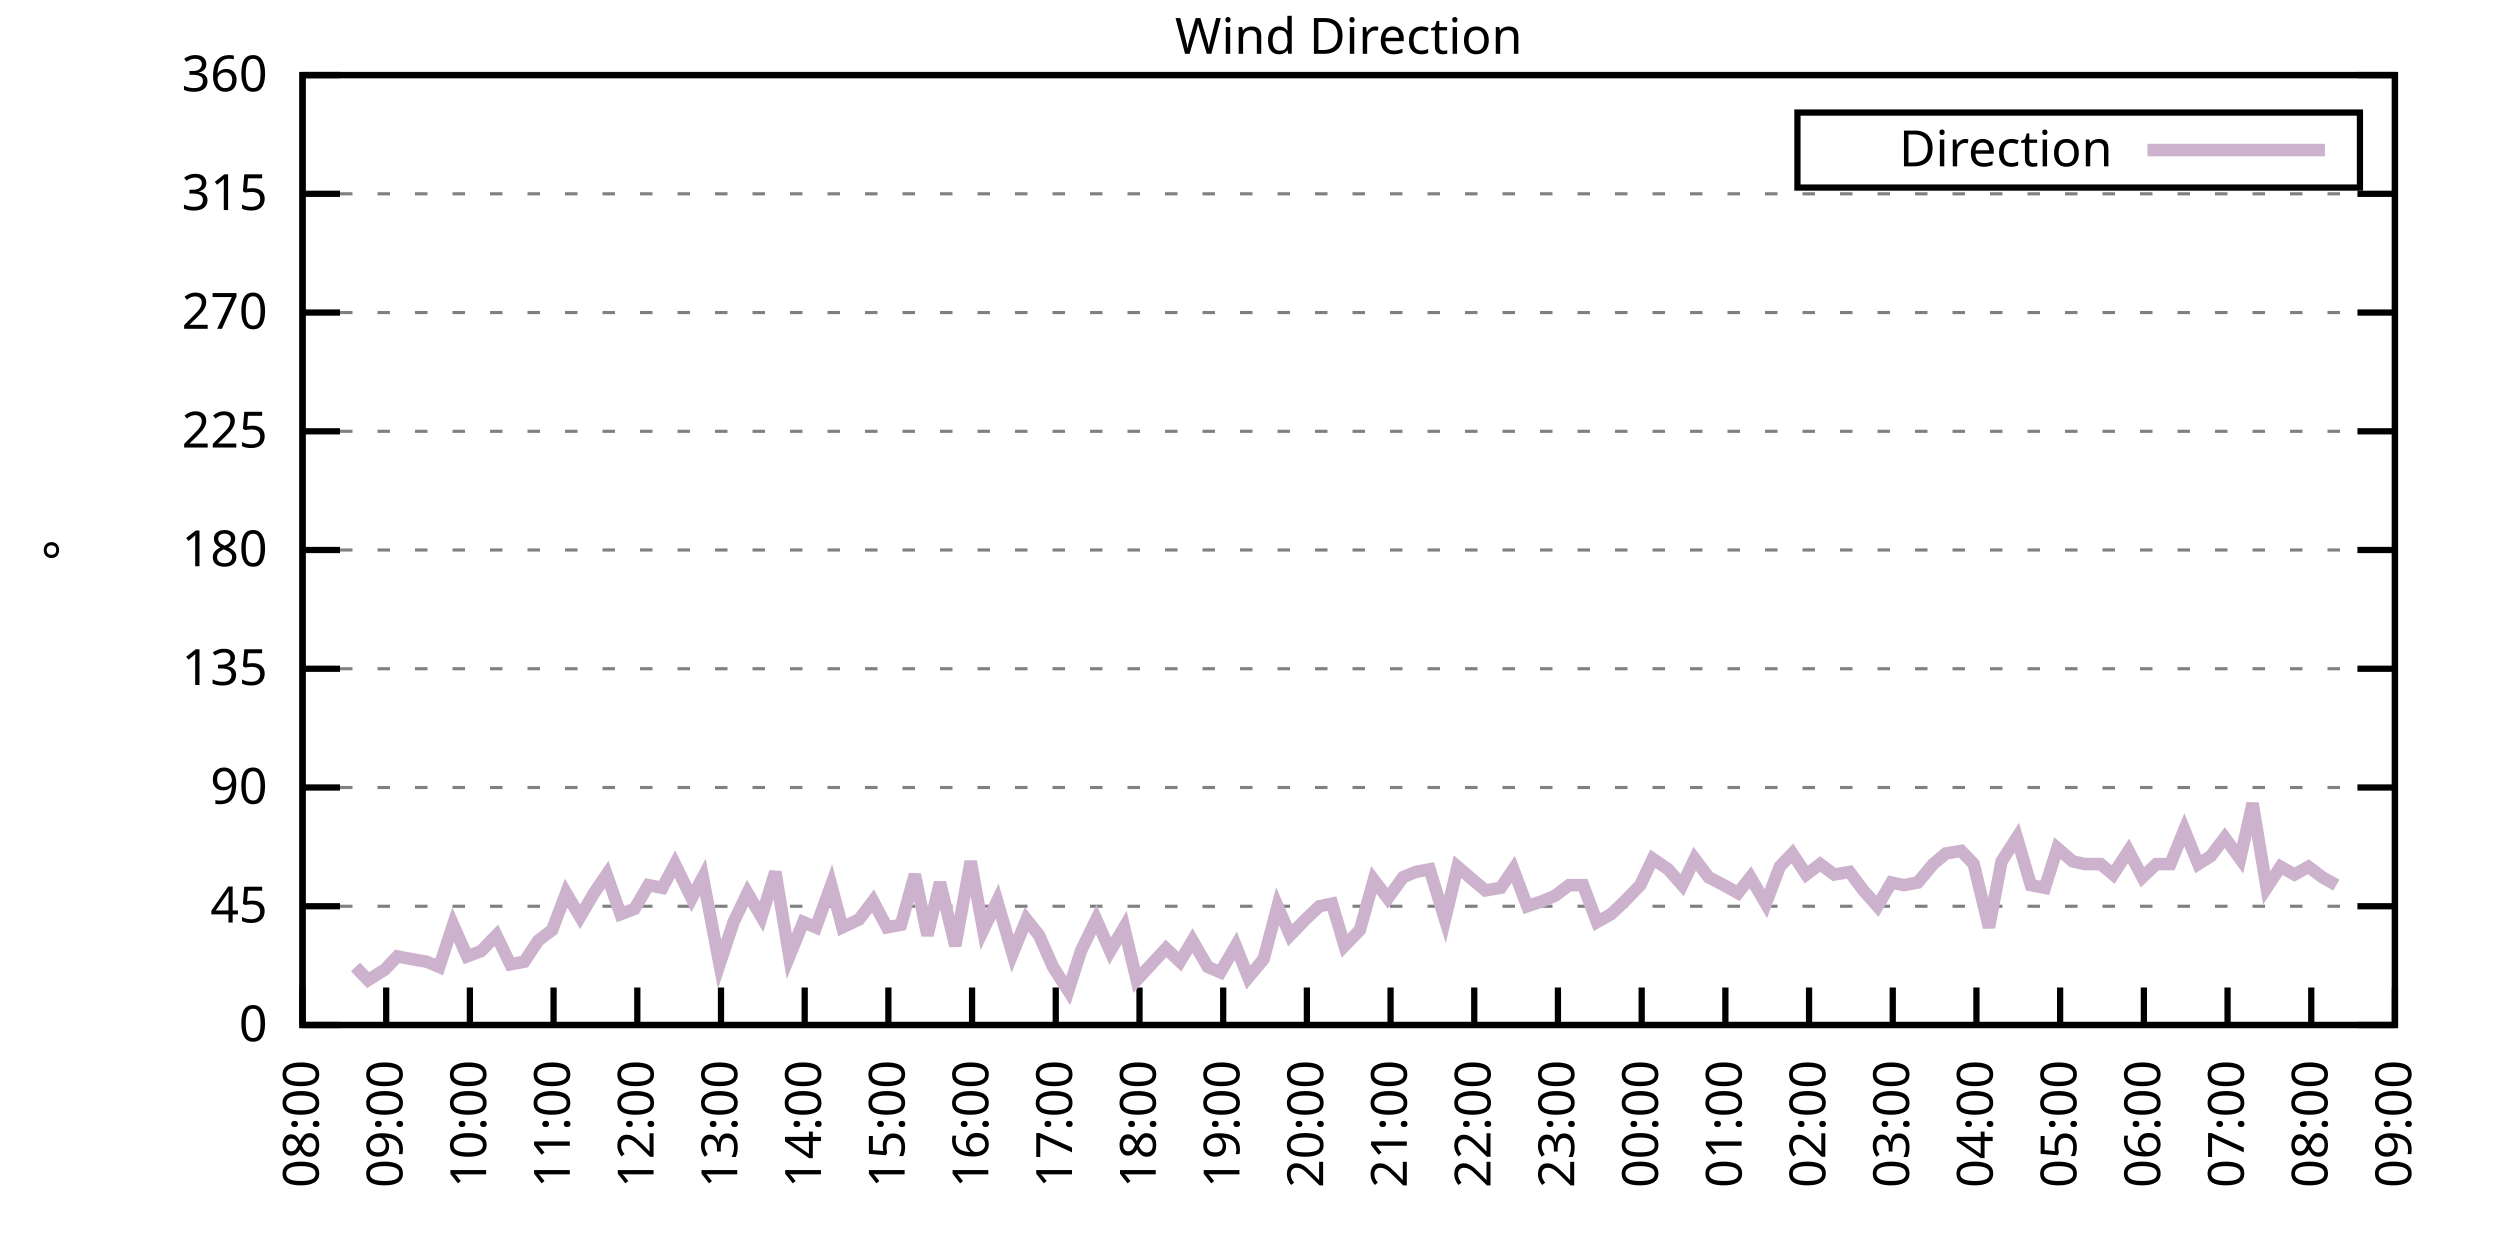
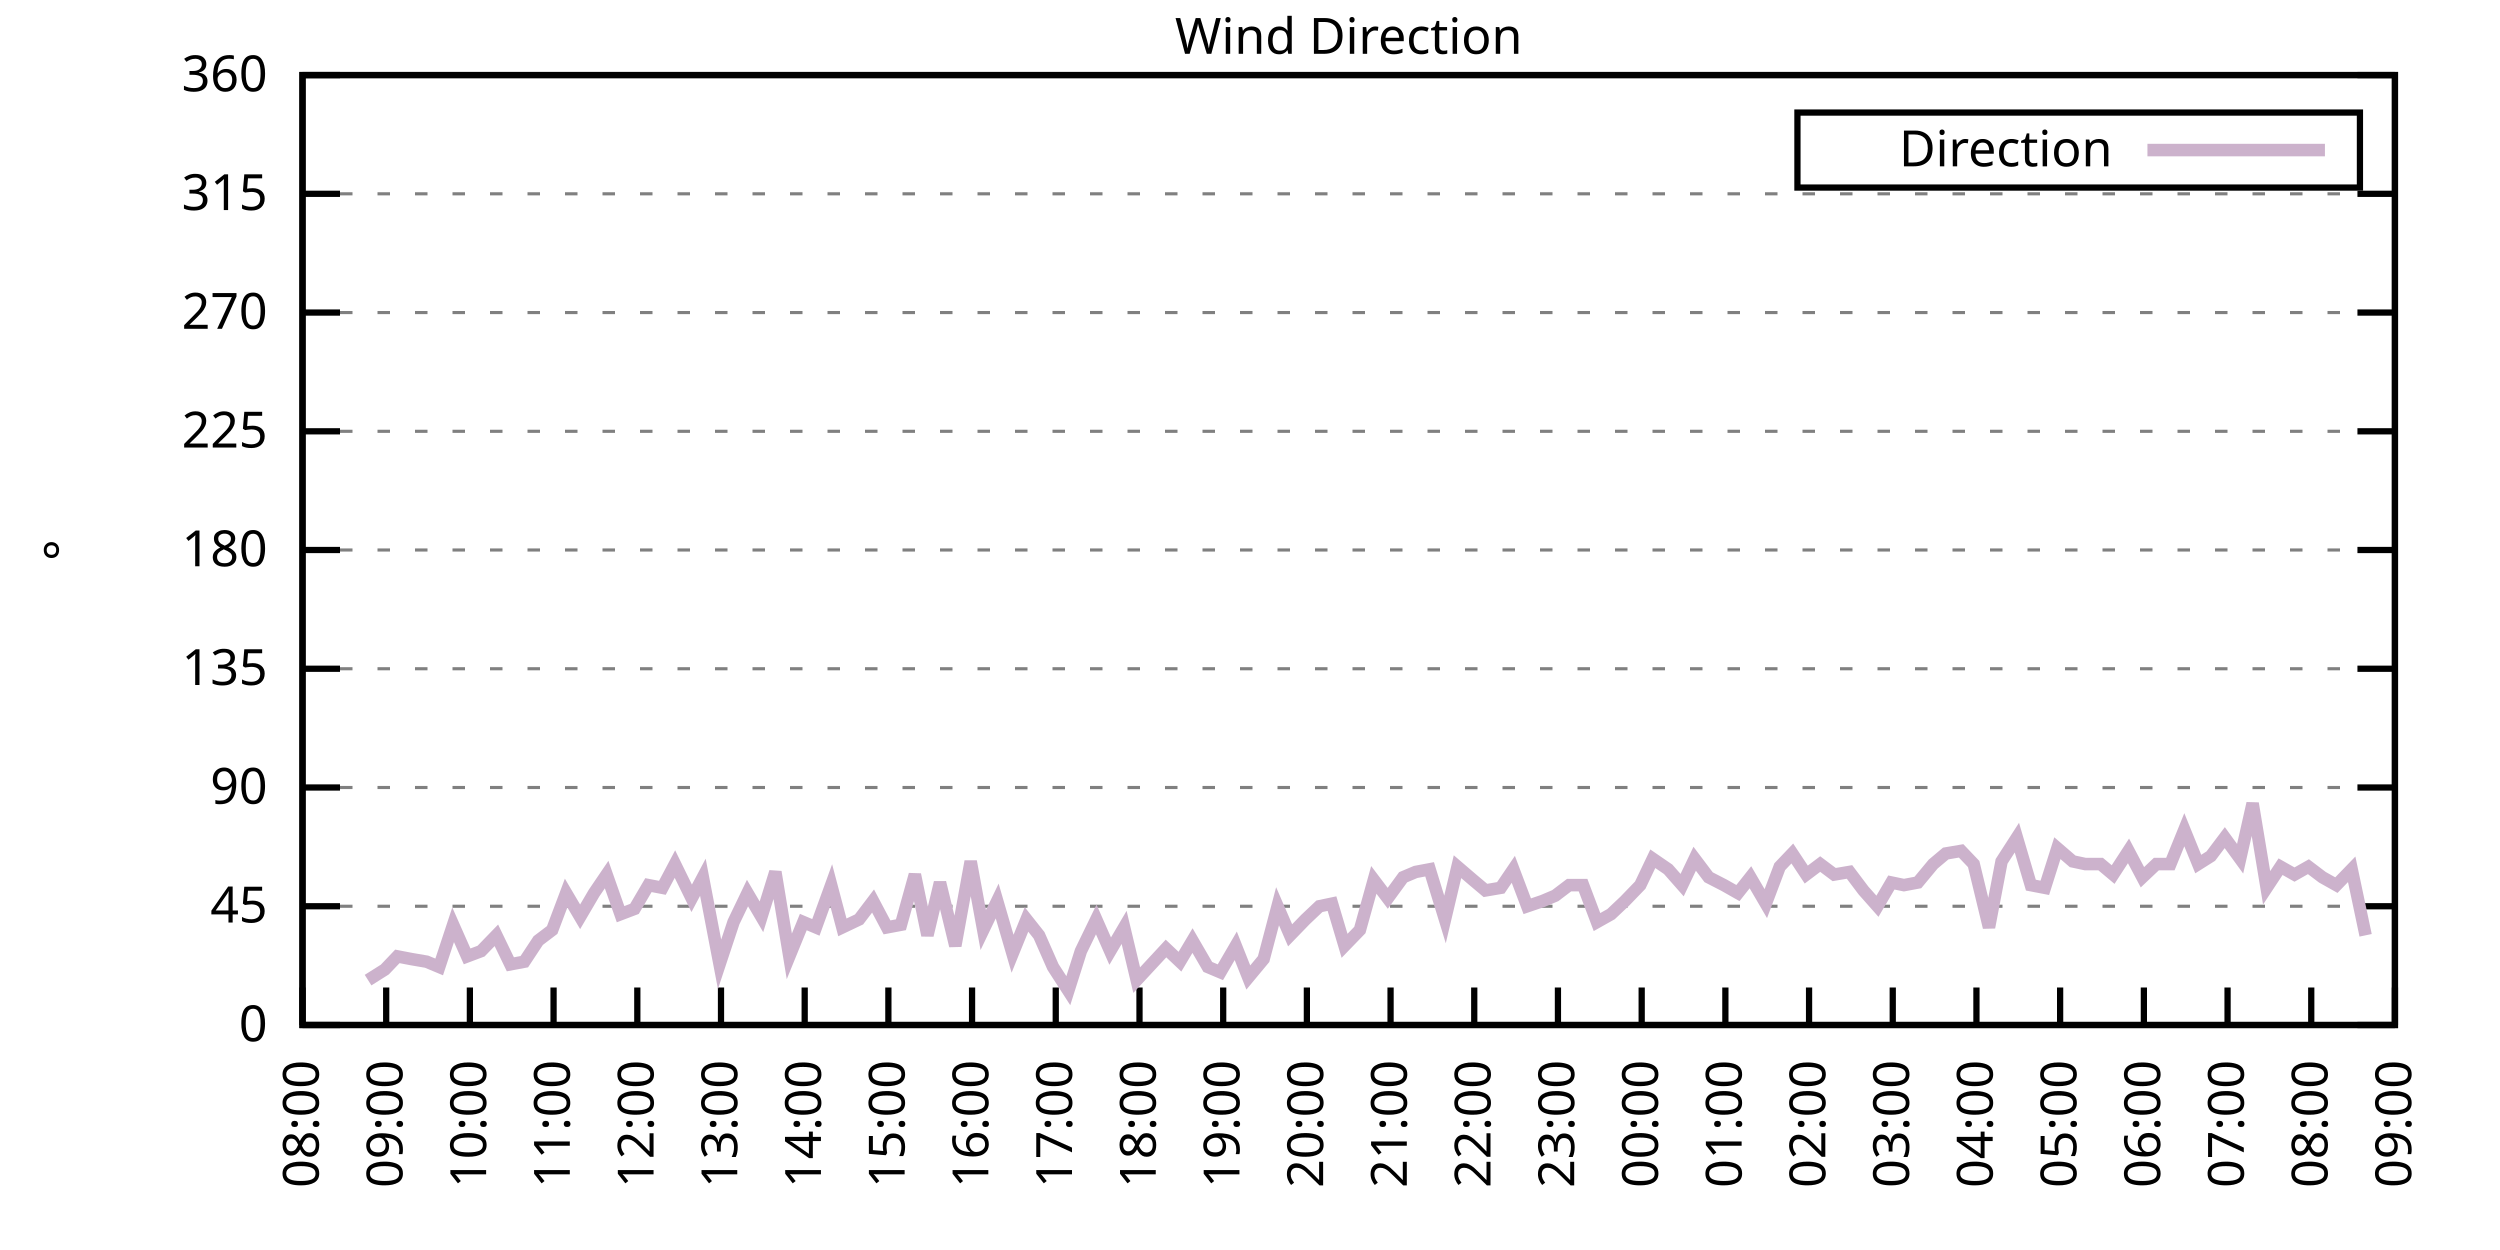
<svg xmlns="http://www.w3.org/2000/svg" xmlns:xlink="http://www.w3.org/1999/xlink" width="400" height="200" viewBox="0 0 400 200">
  <g id="gnuplot_canvas">
    <rect x="0" y="0" width="400" height="200" fill="none" />
    <defs>
      <circle id="gpDot" r="0.5" stroke-width="0.5" stroke="currentColor" />
      <path id="gpPt0" stroke-width="0.333" stroke="currentColor" d="M-1,0 h2 M0,-1 v2" />
      <path id="gpPt1" stroke-width="0.333" stroke="currentColor" d="M-1,-1 L1,1 M1,-1 L-1,1" />
      <path id="gpPt2" stroke-width="0.333" stroke="currentColor" d="M-1,0 L1,0 M0,-1 L0,1 M-1,-1 L1,1 M-1,1 L1,-1" />
      <rect id="gpPt3" stroke-width="0.333" stroke="currentColor" x="-1" y="-1" width="2" height="2" />
      <rect id="gpPt4" stroke-width="0.333" stroke="currentColor" fill="currentColor" x="-1" y="-1" width="2" height="2" />
      <circle id="gpPt5" stroke-width="0.333" stroke="currentColor" cx="0" cy="0" r="1" />
      <use xlink:href="#gpPt5" id="gpPt6" fill="currentColor" stroke="none" />
      <path id="gpPt7" stroke-width="0.333" stroke="currentColor" d="M0,-1.33 L-1.33,0.67 L1.33,0.67 z" />
      <use xlink:href="#gpPt7" id="gpPt8" fill="currentColor" stroke="none" />
      <use xlink:href="#gpPt7" id="gpPt9" stroke="currentColor" transform="rotate(180)" />
      <use xlink:href="#gpPt9" id="gpPt10" fill="currentColor" stroke="none" />
      <use xlink:href="#gpPt3" id="gpPt11" stroke="currentColor" transform="rotate(45)" />
      <use xlink:href="#gpPt11" id="gpPt12" fill="currentColor" stroke="none" />
      <path id="gpPt13" stroke-width="0.333" stroke="currentColor" d="M0,1.330 L1.265,0.411 L0.782,-1.067 L-0.782,-1.076 L-1.265,0.411 z" />
      <use xlink:href="#gpPt13" id="gpPt14" fill="currentColor" stroke="none" />
      <filter id="textbox" filterUnits="objectBoundingBox" x="0" y="0" height="1" width="1">
        <feFlood flood-color="white" flood-opacity="1" result="bgnd" />
        <feComposite in="SourceGraphic" in2="bgnd" operator="atop" />
      </filter>
      <filter id="greybox" filterUnits="objectBoundingBox" x="0" y="0" height="1" width="1">
        <feFlood flood-color="lightgrey" flood-opacity="1" result="grey" />
        <feComposite in="SourceGraphic" in2="grey" operator="atop" />
      </filter>
    </defs>
    <g fill="none" color="white" stroke="currentColor" stroke-width="1.00" stroke-linecap="butt" stroke-linejoin="miter">
</g>
    <g fill="none" color="black" stroke="currentColor" stroke-width="1.00" stroke-linecap="butt" stroke-linejoin="miter">
      <g stroke="none" shape-rendering="crispEdges">
        <polygon fill="rgb(255, 255, 255)" points="48.40,164.00 383.18,164.00 383.18,12.02 48.40,12.02 " />
      </g>
    </g>
    <g fill="none" color="black" stroke="currentColor" stroke-width="1.00" stroke-linecap="butt" stroke-linejoin="miter">
</g>
    <g fill="none" color="black" stroke="black" stroke-width="0.50" stroke-linecap="butt" stroke-linejoin="miter">
</g>
    <g fill="none" color="gray" stroke="currentColor" stroke-width="0.50" stroke-linecap="butt" stroke-linejoin="miter">
      <path stroke="gray" stroke-dasharray="2,4" class="gridline" d="M48.40,164.00 L383.19,164.00  " />
    </g>
    <g fill="none" color="gray" stroke="gray" stroke-width="1.00" stroke-linecap="butt" stroke-linejoin="miter">
</g>
    <g fill="none" color="black" stroke="currentColor" stroke-width="1.00" stroke-linecap="butt" stroke-linejoin="miter">
      <path stroke="black" d="M48.40,164.00 L54.40,164.00 M383.19,164.00 L377.19,164.00  " />
      <g transform="translate(42.80,166.60)" stroke="none" fill="black" font-family="Sans" font-size="8.00" text-anchor="end">
        <text>
          <tspan font-family="Sans"> 0</tspan>
        </text>
      </g>
    </g>
    <g fill="none" color="black" stroke="currentColor" stroke-width="1.00" stroke-linecap="butt" stroke-linejoin="miter">
</g>
    <g fill="none" color="black" stroke="black" stroke-width="0.50" stroke-linecap="butt" stroke-linejoin="miter">
</g>
    <g fill="none" color="gray" stroke="currentColor" stroke-width="0.50" stroke-linecap="butt" stroke-linejoin="miter">
      <path stroke="gray" stroke-dasharray="2,4" class="gridline" d="M48.40,145.00 L383.19,145.00  " />
    </g>
    <g fill="none" color="gray" stroke="gray" stroke-width="1.00" stroke-linecap="butt" stroke-linejoin="miter">
</g>
    <g fill="none" color="black" stroke="currentColor" stroke-width="1.00" stroke-linecap="butt" stroke-linejoin="miter">
      <path stroke="black" d="M48.40,145.00 L54.40,145.00 M383.19,145.00 L377.19,145.00  " />
      <g transform="translate(42.80,147.60)" stroke="none" fill="black" font-family="Sans" font-size="8.00" text-anchor="end">
        <text>
          <tspan font-family="Sans"> 45</tspan>
        </text>
      </g>
    </g>
    <g fill="none" color="black" stroke="currentColor" stroke-width="1.00" stroke-linecap="butt" stroke-linejoin="miter">
</g>
    <g fill="none" color="black" stroke="black" stroke-width="0.50" stroke-linecap="butt" stroke-linejoin="miter">
</g>
    <g fill="none" color="gray" stroke="currentColor" stroke-width="0.50" stroke-linecap="butt" stroke-linejoin="miter">
      <path stroke="gray" stroke-dasharray="2,4" class="gridline" d="M48.40,126.00 L383.19,126.00  " />
    </g>
    <g fill="none" color="gray" stroke="gray" stroke-width="1.00" stroke-linecap="butt" stroke-linejoin="miter">
</g>
    <g fill="none" color="black" stroke="currentColor" stroke-width="1.00" stroke-linecap="butt" stroke-linejoin="miter">
      <path stroke="black" d="M48.40,126.00 L54.40,126.00 M383.19,126.00 L377.19,126.00  " />
      <g transform="translate(42.80,128.60)" stroke="none" fill="black" font-family="Sans" font-size="8.00" text-anchor="end">
        <text>
          <tspan font-family="Sans"> 90</tspan>
        </text>
      </g>
    </g>
    <g fill="none" color="black" stroke="currentColor" stroke-width="1.00" stroke-linecap="butt" stroke-linejoin="miter">
</g>
    <g fill="none" color="black" stroke="black" stroke-width="0.50" stroke-linecap="butt" stroke-linejoin="miter">
</g>
    <g fill="none" color="gray" stroke="currentColor" stroke-width="0.50" stroke-linecap="butt" stroke-linejoin="miter">
      <path stroke="gray" stroke-dasharray="2,4" class="gridline" d="M48.40,107.00 L383.19,107.00  " />
    </g>
    <g fill="none" color="gray" stroke="gray" stroke-width="1.00" stroke-linecap="butt" stroke-linejoin="miter">
</g>
    <g fill="none" color="black" stroke="currentColor" stroke-width="1.00" stroke-linecap="butt" stroke-linejoin="miter">
      <path stroke="black" d="M48.40,107.00 L54.40,107.00 M383.19,107.00 L377.19,107.00  " />
      <g transform="translate(42.80,109.60)" stroke="none" fill="black" font-family="Sans" font-size="8.00" text-anchor="end">
        <text>
          <tspan font-family="Sans"> 135</tspan>
        </text>
      </g>
    </g>
    <g fill="none" color="black" stroke="currentColor" stroke-width="1.00" stroke-linecap="butt" stroke-linejoin="miter">
</g>
    <g fill="none" color="black" stroke="black" stroke-width="0.50" stroke-linecap="butt" stroke-linejoin="miter">
</g>
    <g fill="none" color="gray" stroke="currentColor" stroke-width="0.50" stroke-linecap="butt" stroke-linejoin="miter">
      <path stroke="gray" stroke-dasharray="2,4" class="gridline" d="M48.40,88.00 L383.19,88.00  " />
    </g>
    <g fill="none" color="gray" stroke="gray" stroke-width="1.00" stroke-linecap="butt" stroke-linejoin="miter">
</g>
    <g fill="none" color="black" stroke="currentColor" stroke-width="1.00" stroke-linecap="butt" stroke-linejoin="miter">
      <path stroke="black" d="M48.40,88.00 L54.40,88.00 M383.19,88.00 L377.19,88.00  " />
      <g transform="translate(42.80,90.60)" stroke="none" fill="black" font-family="Sans" font-size="8.00" text-anchor="end">
        <text>
          <tspan font-family="Sans"> 180</tspan>
        </text>
      </g>
    </g>
    <g fill="none" color="black" stroke="currentColor" stroke-width="1.00" stroke-linecap="butt" stroke-linejoin="miter">
</g>
    <g fill="none" color="black" stroke="black" stroke-width="0.50" stroke-linecap="butt" stroke-linejoin="miter">
</g>
    <g fill="none" color="gray" stroke="currentColor" stroke-width="0.50" stroke-linecap="butt" stroke-linejoin="miter">
      <path stroke="gray" stroke-dasharray="2,4" class="gridline" d="M48.40,69.01 L383.19,69.01  " />
    </g>
    <g fill="none" color="gray" stroke="gray" stroke-width="1.00" stroke-linecap="butt" stroke-linejoin="miter">
</g>
    <g fill="none" color="black" stroke="currentColor" stroke-width="1.00" stroke-linecap="butt" stroke-linejoin="miter">
      <path stroke="black" d="M48.40,69.01 L54.40,69.01 M383.19,69.01 L377.19,69.01  " />
      <g transform="translate(42.80,71.61)" stroke="none" fill="black" font-family="Sans" font-size="8.00" text-anchor="end">
        <text>
          <tspan font-family="Sans"> 225</tspan>
        </text>
      </g>
    </g>
    <g fill="none" color="black" stroke="currentColor" stroke-width="1.00" stroke-linecap="butt" stroke-linejoin="miter">
</g>
    <g fill="none" color="black" stroke="black" stroke-width="0.50" stroke-linecap="butt" stroke-linejoin="miter">
</g>
    <g fill="none" color="gray" stroke="currentColor" stroke-width="0.50" stroke-linecap="butt" stroke-linejoin="miter">
      <path stroke="gray" stroke-dasharray="2,4" class="gridline" d="M48.40,50.01 L383.19,50.01  " />
    </g>
    <g fill="none" color="gray" stroke="gray" stroke-width="1.00" stroke-linecap="butt" stroke-linejoin="miter">
</g>
    <g fill="none" color="black" stroke="currentColor" stroke-width="1.00" stroke-linecap="butt" stroke-linejoin="miter">
      <path stroke="black" d="M48.40,50.01 L54.40,50.01 M383.19,50.01 L377.19,50.01  " />
      <g transform="translate(42.80,52.61)" stroke="none" fill="black" font-family="Sans" font-size="8.00" text-anchor="end">
        <text>
          <tspan font-family="Sans"> 270</tspan>
        </text>
      </g>
    </g>
    <g fill="none" color="black" stroke="currentColor" stroke-width="1.00" stroke-linecap="butt" stroke-linejoin="miter">
</g>
    <g fill="none" color="black" stroke="black" stroke-width="0.50" stroke-linecap="butt" stroke-linejoin="miter">
</g>
    <g fill="none" color="gray" stroke="currentColor" stroke-width="0.50" stroke-linecap="butt" stroke-linejoin="miter">
      <path stroke="gray" stroke-dasharray="2,4" class="gridline" d="M48.40,31.01 L383.19,31.01  " />
    </g>
    <g fill="none" color="gray" stroke="gray" stroke-width="1.00" stroke-linecap="butt" stroke-linejoin="miter">
</g>
    <g fill="none" color="black" stroke="currentColor" stroke-width="1.00" stroke-linecap="butt" stroke-linejoin="miter">
      <path stroke="black" d="M48.40,31.01 L54.40,31.01 M383.19,31.01 L377.19,31.01  " />
      <g transform="translate(42.80,33.61)" stroke="none" fill="black" font-family="Sans" font-size="8.00" text-anchor="end">
        <text>
          <tspan font-family="Sans"> 315</tspan>
        </text>
      </g>
    </g>
    <g fill="none" color="black" stroke="currentColor" stroke-width="1.00" stroke-linecap="butt" stroke-linejoin="miter">
</g>
    <g fill="none" color="black" stroke="black" stroke-width="0.50" stroke-linecap="butt" stroke-linejoin="miter">
</g>
    <g fill="none" color="gray" stroke="currentColor" stroke-width="0.50" stroke-linecap="butt" stroke-linejoin="miter">
      <path stroke="gray" stroke-dasharray="2,4" class="gridline" d="M48.40,12.01 L383.19,12.01  " />
    </g>
    <g fill="none" color="gray" stroke="gray" stroke-width="1.00" stroke-linecap="butt" stroke-linejoin="miter">
</g>
    <g fill="none" color="black" stroke="currentColor" stroke-width="1.00" stroke-linecap="butt" stroke-linejoin="miter">
      <path stroke="black" d="M48.40,12.01 L54.40,12.01 M383.19,12.01 L377.19,12.01  " />
      <g transform="translate(42.80,14.61)" stroke="none" fill="black" font-family="Sans" font-size="8.00" text-anchor="end">
        <text>
          <tspan font-family="Sans"> 360</tspan>
        </text>
      </g>
    </g>
    <g fill="none" color="black" stroke="currentColor" stroke-width="1.00" stroke-linecap="butt" stroke-linejoin="miter">
      <path stroke="black" d="M48.40,164.00 L48.40,158.00  " />
      <g transform="translate(51.00,169.60) rotate(270.00)" stroke="none" fill="black" font-family="Sans" font-size="8.00" text-anchor="end">
        <text>
          <tspan font-family="Sans">08:00</tspan>
        </text>
      </g>
    </g>
    <g fill="none" color="black" stroke="currentColor" stroke-width="1.00" stroke-linecap="butt" stroke-linejoin="miter">
      <path stroke="black" d="M61.79,164.00 L61.79,158.00  " />
      <g transform="translate(64.39,169.60) rotate(270.00)" stroke="none" fill="black" font-family="Sans" font-size="8.00" text-anchor="end">
        <text>
          <tspan font-family="Sans">09:00</tspan>
        </text>
      </g>
    </g>
    <g fill="none" color="black" stroke="currentColor" stroke-width="1.00" stroke-linecap="butt" stroke-linejoin="miter">
      <path stroke="black" d="M75.18,164.00 L75.18,158.00  " />
      <g transform="translate(77.78,169.60) rotate(270.00)" stroke="none" fill="black" font-family="Sans" font-size="8.00" text-anchor="end">
        <text>
          <tspan font-family="Sans">10:00</tspan>
        </text>
      </g>
    </g>
    <g fill="none" color="black" stroke="currentColor" stroke-width="1.00" stroke-linecap="butt" stroke-linejoin="miter">
      <path stroke="black" d="M88.57,164.00 L88.57,158.00  " />
      <g transform="translate(91.17,169.60) rotate(270.00)" stroke="none" fill="black" font-family="Sans" font-size="8.00" text-anchor="end">
        <text>
          <tspan font-family="Sans">11:00</tspan>
        </text>
      </g>
    </g>
    <g fill="none" color="black" stroke="currentColor" stroke-width="1.00" stroke-linecap="butt" stroke-linejoin="miter">
      <path stroke="black" d="M101.97,164.00 L101.97,158.00  " />
      <g transform="translate(104.57,169.60) rotate(270.00)" stroke="none" fill="black" font-family="Sans" font-size="8.00" text-anchor="end">
        <text>
          <tspan font-family="Sans">12:00</tspan>
        </text>
      </g>
    </g>
    <g fill="none" color="black" stroke="currentColor" stroke-width="1.00" stroke-linecap="butt" stroke-linejoin="miter">
      <path stroke="black" d="M115.36,164.00 L115.36,158.00  " />
      <g transform="translate(117.96,169.60) rotate(270.00)" stroke="none" fill="black" font-family="Sans" font-size="8.00" text-anchor="end">
        <text>
          <tspan font-family="Sans">13:00</tspan>
        </text>
      </g>
    </g>
    <g fill="none" color="black" stroke="currentColor" stroke-width="1.00" stroke-linecap="butt" stroke-linejoin="miter">
      <path stroke="black" d="M128.75,164.00 L128.75,158.00  " />
      <g transform="translate(131.35,169.60) rotate(270.00)" stroke="none" fill="black" font-family="Sans" font-size="8.00" text-anchor="end">
        <text>
          <tspan font-family="Sans">14:00</tspan>
        </text>
      </g>
    </g>
    <g fill="none" color="black" stroke="currentColor" stroke-width="1.00" stroke-linecap="butt" stroke-linejoin="miter">
      <path stroke="black" d="M142.14,164.00 L142.14,158.00  " />
      <g transform="translate(144.74,169.60) rotate(270.00)" stroke="none" fill="black" font-family="Sans" font-size="8.00" text-anchor="end">
        <text>
          <tspan font-family="Sans">15:00</tspan>
        </text>
      </g>
    </g>
    <g fill="none" color="black" stroke="currentColor" stroke-width="1.00" stroke-linecap="butt" stroke-linejoin="miter">
      <path stroke="black" d="M155.53,164.00 L155.53,158.00  " />
      <g transform="translate(158.13,169.60) rotate(270.00)" stroke="none" fill="black" font-family="Sans" font-size="8.00" text-anchor="end">
        <text>
          <tspan font-family="Sans">16:00</tspan>
        </text>
      </g>
    </g>
    <g fill="none" color="black" stroke="currentColor" stroke-width="1.00" stroke-linecap="butt" stroke-linejoin="miter">
      <path stroke="black" d="M168.92,164.00 L168.92,158.00  " />
      <g transform="translate(171.52,169.60) rotate(270.00)" stroke="none" fill="black" font-family="Sans" font-size="8.00" text-anchor="end">
        <text>
          <tspan font-family="Sans">17:00</tspan>
        </text>
      </g>
    </g>
    <g fill="none" color="black" stroke="currentColor" stroke-width="1.00" stroke-linecap="butt" stroke-linejoin="miter">
      <path stroke="black" d="M182.32,164.00 L182.32,158.00  " />
      <g transform="translate(184.92,169.60) rotate(270.00)" stroke="none" fill="black" font-family="Sans" font-size="8.00" text-anchor="end">
        <text>
          <tspan font-family="Sans">18:00</tspan>
        </text>
      </g>
    </g>
    <g fill="none" color="black" stroke="currentColor" stroke-width="1.00" stroke-linecap="butt" stroke-linejoin="miter">
      <path stroke="black" d="M195.71,164.00 L195.71,158.00  " />
      <g transform="translate(198.31,169.60) rotate(270.00)" stroke="none" fill="black" font-family="Sans" font-size="8.00" text-anchor="end">
        <text>
          <tspan font-family="Sans">19:00</tspan>
        </text>
      </g>
    </g>
    <g fill="none" color="black" stroke="currentColor" stroke-width="1.00" stroke-linecap="butt" stroke-linejoin="miter">
      <path stroke="black" d="M209.10,164.00 L209.10,158.00  " />
      <g transform="translate(211.70,169.60) rotate(270.00)" stroke="none" fill="black" font-family="Sans" font-size="8.00" text-anchor="end">
        <text>
          <tspan font-family="Sans">20:00</tspan>
        </text>
      </g>
    </g>
    <g fill="none" color="black" stroke="currentColor" stroke-width="1.00" stroke-linecap="butt" stroke-linejoin="miter">
      <path stroke="black" d="M222.49,164.00 L222.49,158.00  " />
      <g transform="translate(225.09,169.60) rotate(270.00)" stroke="none" fill="black" font-family="Sans" font-size="8.00" text-anchor="end">
        <text>
          <tspan font-family="Sans">21:00</tspan>
        </text>
      </g>
    </g>
    <g fill="none" color="black" stroke="currentColor" stroke-width="1.00" stroke-linecap="butt" stroke-linejoin="miter">
      <path stroke="black" d="M235.88,164.00 L235.88,158.00  " />
      <g transform="translate(238.48,169.60) rotate(270.00)" stroke="none" fill="black" font-family="Sans" font-size="8.00" text-anchor="end">
        <text>
          <tspan font-family="Sans">22:00</tspan>
        </text>
      </g>
    </g>
    <g fill="none" color="black" stroke="currentColor" stroke-width="1.00" stroke-linecap="butt" stroke-linejoin="miter">
      <path stroke="black" d="M249.27,164.00 L249.27,158.00  " />
      <g transform="translate(251.87,169.60) rotate(270.00)" stroke="none" fill="black" font-family="Sans" font-size="8.00" text-anchor="end">
        <text>
          <tspan font-family="Sans">23:00</tspan>
        </text>
      </g>
    </g>
    <g fill="none" color="black" stroke="currentColor" stroke-width="1.00" stroke-linecap="butt" stroke-linejoin="miter">
      <path stroke="black" d="M262.67,164.00 L262.67,158.00  " />
      <g transform="translate(265.27,169.60) rotate(270.00)" stroke="none" fill="black" font-family="Sans" font-size="8.00" text-anchor="end">
        <text>
          <tspan font-family="Sans">00:00</tspan>
        </text>
      </g>
    </g>
    <g fill="none" color="black" stroke="currentColor" stroke-width="1.00" stroke-linecap="butt" stroke-linejoin="miter">
      <path stroke="black" d="M276.06,164.00 L276.06,158.00  " />
      <g transform="translate(278.66,169.60) rotate(270.00)" stroke="none" fill="black" font-family="Sans" font-size="8.00" text-anchor="end">
        <text>
          <tspan font-family="Sans">01:00</tspan>
        </text>
      </g>
    </g>
    <g fill="none" color="black" stroke="currentColor" stroke-width="1.00" stroke-linecap="butt" stroke-linejoin="miter">
      <path stroke="black" d="M289.45,164.00 L289.45,158.00  " />
      <g transform="translate(292.05,169.60) rotate(270.00)" stroke="none" fill="black" font-family="Sans" font-size="8.00" text-anchor="end">
        <text>
          <tspan font-family="Sans">02:00</tspan>
        </text>
      </g>
    </g>
    <g fill="none" color="black" stroke="currentColor" stroke-width="1.00" stroke-linecap="butt" stroke-linejoin="miter">
      <path stroke="black" d="M302.84,164.00 L302.84,158.00  " />
      <g transform="translate(305.44,169.60) rotate(270.00)" stroke="none" fill="black" font-family="Sans" font-size="8.00" text-anchor="end">
        <text>
          <tspan font-family="Sans">03:00</tspan>
        </text>
      </g>
    </g>
    <g fill="none" color="black" stroke="currentColor" stroke-width="1.00" stroke-linecap="butt" stroke-linejoin="miter">
      <path stroke="black" d="M316.23,164.00 L316.23,158.00  " />
      <g transform="translate(318.83,169.60) rotate(270.00)" stroke="none" fill="black" font-family="Sans" font-size="8.00" text-anchor="end">
        <text>
          <tspan font-family="Sans">04:00</tspan>
        </text>
      </g>
    </g>
    <g fill="none" color="black" stroke="currentColor" stroke-width="1.00" stroke-linecap="butt" stroke-linejoin="miter">
      <path stroke="black" d="M329.62,164.00 L329.62,158.00  " />
      <g transform="translate(332.22,169.60) rotate(270.00)" stroke="none" fill="black" font-family="Sans" font-size="8.00" text-anchor="end">
        <text>
          <tspan font-family="Sans">05:00</tspan>
        </text>
      </g>
    </g>
    <g fill="none" color="black" stroke="currentColor" stroke-width="1.00" stroke-linecap="butt" stroke-linejoin="miter">
      <path stroke="black" d="M343.02,164.00 L343.02,158.00  " />
      <g transform="translate(345.62,169.60) rotate(270.00)" stroke="none" fill="black" font-family="Sans" font-size="8.00" text-anchor="end">
        <text>
          <tspan font-family="Sans">06:00</tspan>
        </text>
      </g>
    </g>
    <g fill="none" color="black" stroke="currentColor" stroke-width="1.00" stroke-linecap="butt" stroke-linejoin="miter">
      <path stroke="black" d="M356.41,164.00 L356.41,158.00  " />
      <g transform="translate(359.01,169.60) rotate(270.00)" stroke="none" fill="black" font-family="Sans" font-size="8.00" text-anchor="end">
        <text>
          <tspan font-family="Sans">07:00</tspan>
        </text>
      </g>
    </g>
    <g fill="none" color="black" stroke="currentColor" stroke-width="1.00" stroke-linecap="butt" stroke-linejoin="miter">
      <path stroke="black" d="M369.80,164.00 L369.80,158.00  " />
      <g transform="translate(372.40,169.60) rotate(270.00)" stroke="none" fill="black" font-family="Sans" font-size="8.00" text-anchor="end">
        <text>
          <tspan font-family="Sans">08:00</tspan>
        </text>
      </g>
    </g>
    <g fill="none" color="black" stroke="currentColor" stroke-width="1.00" stroke-linecap="butt" stroke-linejoin="miter">
      <path stroke="black" d="M383.19,164.00 L383.19,158.00  " />
      <g transform="translate(385.79,169.60) rotate(270.00)" stroke="none" fill="black" font-family="Sans" font-size="8.00" text-anchor="end">
        <text>
          <tspan font-family="Sans">09:00</tspan>
        </text>
      </g>
    </g>
    <g fill="none" color="black" stroke="currentColor" stroke-width="1.00" stroke-linecap="butt" stroke-linejoin="miter">
</g>
    <g fill="none" color="black" stroke="currentColor" stroke-width="1.00" stroke-linecap="butt" stroke-linejoin="miter">
      <path stroke="black" d="M48.40,12.01 L48.40,164.00 L383.19,164.00 L383.19,12.01 L48.40,12.01 Z  " />
    </g>
    <g fill="none" color="black" stroke="currentColor" stroke-width="1.00" stroke-linecap="butt" stroke-linejoin="miter">
</g>
    <g fill="none" color="black" stroke="currentColor" stroke-width="1.00" stroke-linecap="butt" stroke-linejoin="miter">
      <path stroke="black" d="M287.59,30.01 L287.59,18.01 L377.59,18.01 L377.59,30.01 L287.59,30.01 Z  " />
    </g>
    <g id="Wind_direction_plot_1">
      <g fill="none" color="white" stroke="black" stroke-width="2.00" stroke-linecap="butt" stroke-linejoin="miter">
</g>
      <g fill="none" color="black" stroke="currentColor" stroke-width="2.00" stroke-linecap="butt" stroke-linejoin="miter">
        <g transform="translate(337.99,26.61)" stroke="none" fill="black" font-family="Sans" font-size="8.00" text-anchor="end">
          <text>
            <tspan font-family="Sans">Direction</tspan>
          </text>
        </g>
      </g>
      <g fill="none" color="black" stroke="currentColor" stroke-width="2.00" stroke-linecap="butt" stroke-linejoin="miter">
-         <path stroke="rgb(204, 178, 204)" d="M343.59,24.01 L371.99,24.01 M56.88,154.71 L58.89,156.82 L61.57,155.13 L63.58,153.02 L65.81,153.45 L68.26,153.87   L70.27,154.71 L72.50,147.96 L74.74,153.02 L76.97,152.18 L79.42,149.65 L81.66,154.29 L83.89,153.87 L86.12,150.49   L88.35,148.80 L90.58,142.89 L92.82,146.69 L95.05,142.89 L97.06,139.93 L99.29,146.27 L101.52,145.42 L103.75,141.62   L105.98,142.05 L107.99,138.25 L110.67,143.73 L112.46,140.36 L115.13,154.29 L117.37,147.53 L119.60,142.89 L121.83,146.69   L124.06,139.51 L126.29,153.02 L128.53,147.53 L130.54,148.38 L132.99,141.62 L134.78,148.38 L137.45,147.11 L139.69,144.16   L141.92,148.38 L144.15,147.96 L146.38,139.93 L148.39,149.65 L150.40,141.20 L152.85,151.33 L155.31,137.82 L157.32,148.80   L159.55,144.16 L162.01,152.60 L164.24,147.11 L166.25,149.65 L168.48,154.71 L170.93,158.51 L172.94,152.18 L175.40,147.11   L177.63,152.18 L179.86,148.38 L181.87,156.82 L186.56,151.76 L188.79,153.87 L190.80,150.49 L193.25,154.71 L195.26,155.56   L197.72,151.33 L199.73,156.40 L202.18,153.45 L204.41,145.00 L206.42,149.65 L208.88,147.11 L211.11,145.00 L213.12,144.58   L215.13,151.33 L217.58,148.80 L219.81,140.78 L222.04,143.73 L224.50,140.36 L226.51,139.51 L228.74,139.09 L231.20,147.11   L233.20,138.67 L235.66,140.78 L237.67,142.47 L240.12,142.05 L242.13,139.09 L244.36,145.00 L246.82,144.16 L248.83,143.31   L251.06,141.62 L253.29,141.62 L255.52,147.53 L257.76,146.27 L259.99,144.16 L262.44,141.62 L264.45,137.40 L266.91,139.09   L269.14,141.62 L271.15,137.40 L273.38,140.36 L275.83,141.62 L278.07,142.89 L280.07,140.36 L282.53,144.58 L284.76,138.67   L286.77,136.56 L289.00,139.93 L291.23,138.25 L293.47,139.93 L295.92,139.51 L298.15,142.47 L300.39,145.00 L302.62,141.20   L304.63,141.62 L306.86,141.20 L309.31,138.25 L311.32,136.56 L313.78,136.14 L315.79,138.25 L318.24,148.38 L320.25,137.82   L322.70,134.02 L324.94,141.62 L327.17,142.05 L329.18,135.71 L331.63,137.82 L333.64,138.25 L336.10,138.25 L338.10,139.93   L340.56,136.14 L342.79,140.36 L345.02,138.25 L347.26,138.25 L349.49,132.76 L351.72,138.25 L353.73,136.98 L355.96,134.02   L358.42,137.40 L360.42,128.54 L362.66,142.05 L364.89,138.67 L367.12,139.93 L369.35,138.67 L371.58,140.36 L373.82,141.62    " />
+         <path stroke="rgb(204, 178, 204)" d="M343.59,24.01 L371.99,24.01 M58.89,156.82 L61.57,155.13 L63.58,153.02 L65.81,153.45 L68.26,153.87 L70.27,154.71   L72.50,147.96 L74.74,153.02 L76.97,152.18 L79.42,149.65 L81.66,154.29 L83.89,153.87 L86.12,150.49 L88.35,148.80   L90.58,142.89 L92.82,146.69 L95.05,142.89 L97.06,139.93 L99.29,146.27 L101.52,145.42 L103.75,141.62 L105.98,142.05   L107.99,138.25 L110.67,143.73 L112.46,140.36 L115.13,154.29 L117.37,147.53 L119.60,142.89 L121.83,146.69 L124.06,139.51   L126.29,153.02 L128.53,147.53 L130.54,148.38 L132.99,141.62 L134.78,148.38 L137.45,147.11 L139.69,144.16 L141.92,148.38   L144.15,147.96 L146.38,139.93 L148.39,149.65 L150.40,141.20 L152.85,151.33 L155.31,137.82 L157.32,148.80 L159.55,144.16   L162.01,152.60 L164.24,147.11 L166.25,149.65 L168.48,154.71 L170.93,158.51 L172.94,152.18 L175.40,147.11 L177.63,152.18   L179.86,148.38 L181.87,156.82 L186.56,151.76 L188.79,153.87 L190.80,150.49 L193.25,154.71 L195.26,155.56 L197.72,151.33   L199.73,156.40 L202.18,153.45 L204.41,145.00 L206.42,149.65 L208.88,147.11 L211.11,145.00 L213.12,144.58 L215.13,151.33   L217.58,148.80 L219.81,140.78 L222.04,143.73 L224.50,140.36 L226.51,139.51 L228.74,139.09 L231.20,147.11 L233.20,138.67   L235.66,140.78 L237.67,142.47 L240.12,142.05 L242.13,139.09 L244.36,145.00 L246.82,144.16 L248.83,143.31 L251.06,141.62   L253.29,141.62 L255.52,147.53 L257.76,146.27 L259.99,144.16 L262.44,141.62 L264.45,137.40 L266.91,139.09 L269.14,141.62   L271.15,137.40 L273.38,140.36 L275.83,141.62 L278.07,142.89 L280.07,140.36 L282.53,144.58 L284.76,138.67 L286.77,136.56   L289.00,139.93 L291.23,138.25 L293.47,139.93 L295.92,139.51 L298.15,142.47 L300.39,145.00 L302.62,141.20 L304.63,141.62   L306.86,141.20 L309.31,138.25 L311.32,136.56 L313.78,136.14 L315.79,138.25 L318.24,148.38 L320.25,137.82 L322.70,134.02   L324.94,141.62 L327.17,142.05 L329.18,135.71 L331.63,137.82 L333.64,138.25 L336.10,138.25 L338.10,139.93 L340.56,136.14   L342.79,140.36 L345.02,138.25 L347.26,138.25 L349.49,132.76 L351.72,138.25 L353.73,136.98 L355.96,134.02 L358.42,137.40   L360.42,128.54 L362.66,142.05 L364.89,138.67 L367.12,139.93 L369.35,138.67 L371.58,140.36 L373.82,141.62 L376.27,139.09   L378.50,149.65  " />
      </g>
    </g>
    <g fill="none" color="black" stroke="currentColor" stroke-width="2.00" stroke-linecap="butt" stroke-linejoin="miter">
</g>
    <g fill="none" color="black" stroke="black" stroke-width="1.00" stroke-linecap="butt" stroke-linejoin="miter">
</g>
    <g fill="none" color="black" stroke="currentColor" stroke-width="1.00" stroke-linecap="butt" stroke-linejoin="miter">
      <path stroke="black" d="M48.40,12.01 L48.40,164.00 L383.19,164.00 L383.19,12.01 L48.40,12.01 Z  " />
      <g transform="translate(12.80,88.01) rotate(270.00)" stroke="none" fill="black" font-family="Sans" font-size="8.00" text-anchor="middle">
        <text>
          <tspan font-family="Sans">°</tspan>
        </text>
      </g>
    </g>
    <g fill="none" color="black" stroke="currentColor" stroke-width="1.00" stroke-linecap="butt" stroke-linejoin="miter">
</g>
    <g fill="none" color="black" stroke="currentColor" stroke-width="1.00" stroke-linecap="butt" stroke-linejoin="miter">
      <g transform="translate(215.79,8.61)" stroke="none" fill="black" font-family="Sans" font-size="8.00" text-anchor="middle">
        <text>
          <tspan font-family="Sans">Wind Direction</tspan>
        </text>
      </g>
    </g>
    <g fill="none" color="black" stroke="currentColor" stroke-width="1.00" stroke-linecap="butt" stroke-linejoin="miter">
</g>
  </g>
</svg>
